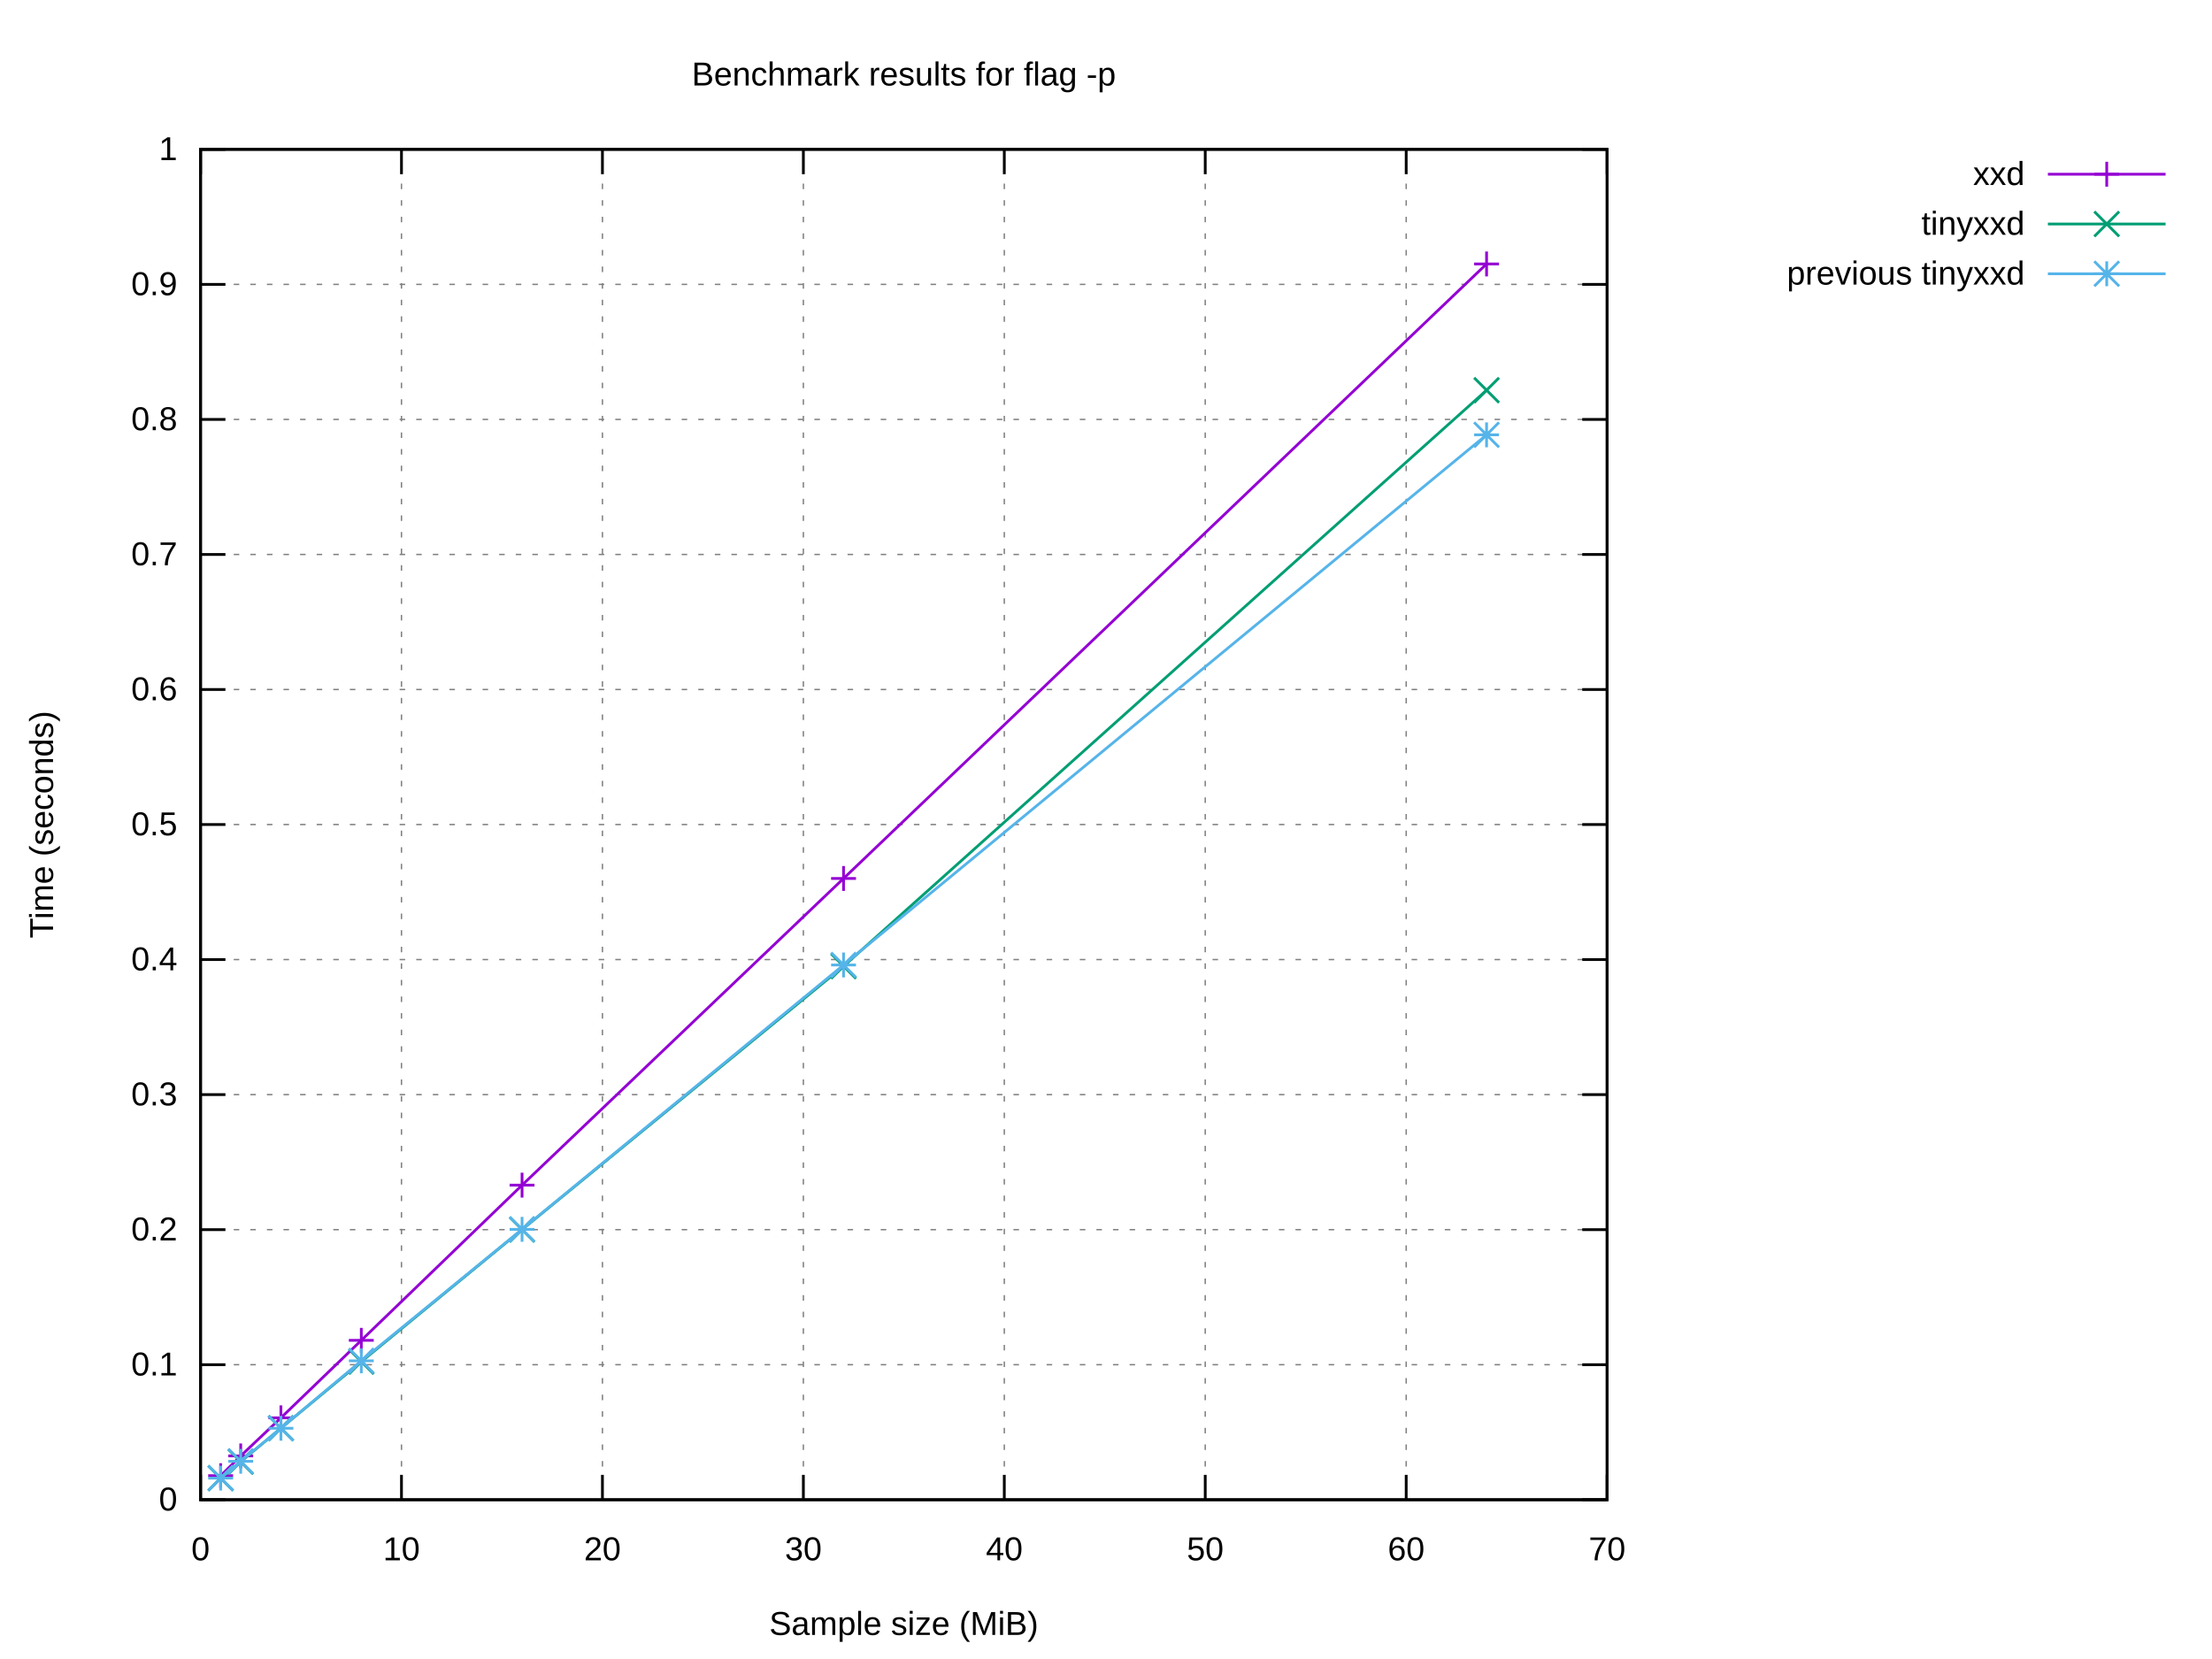
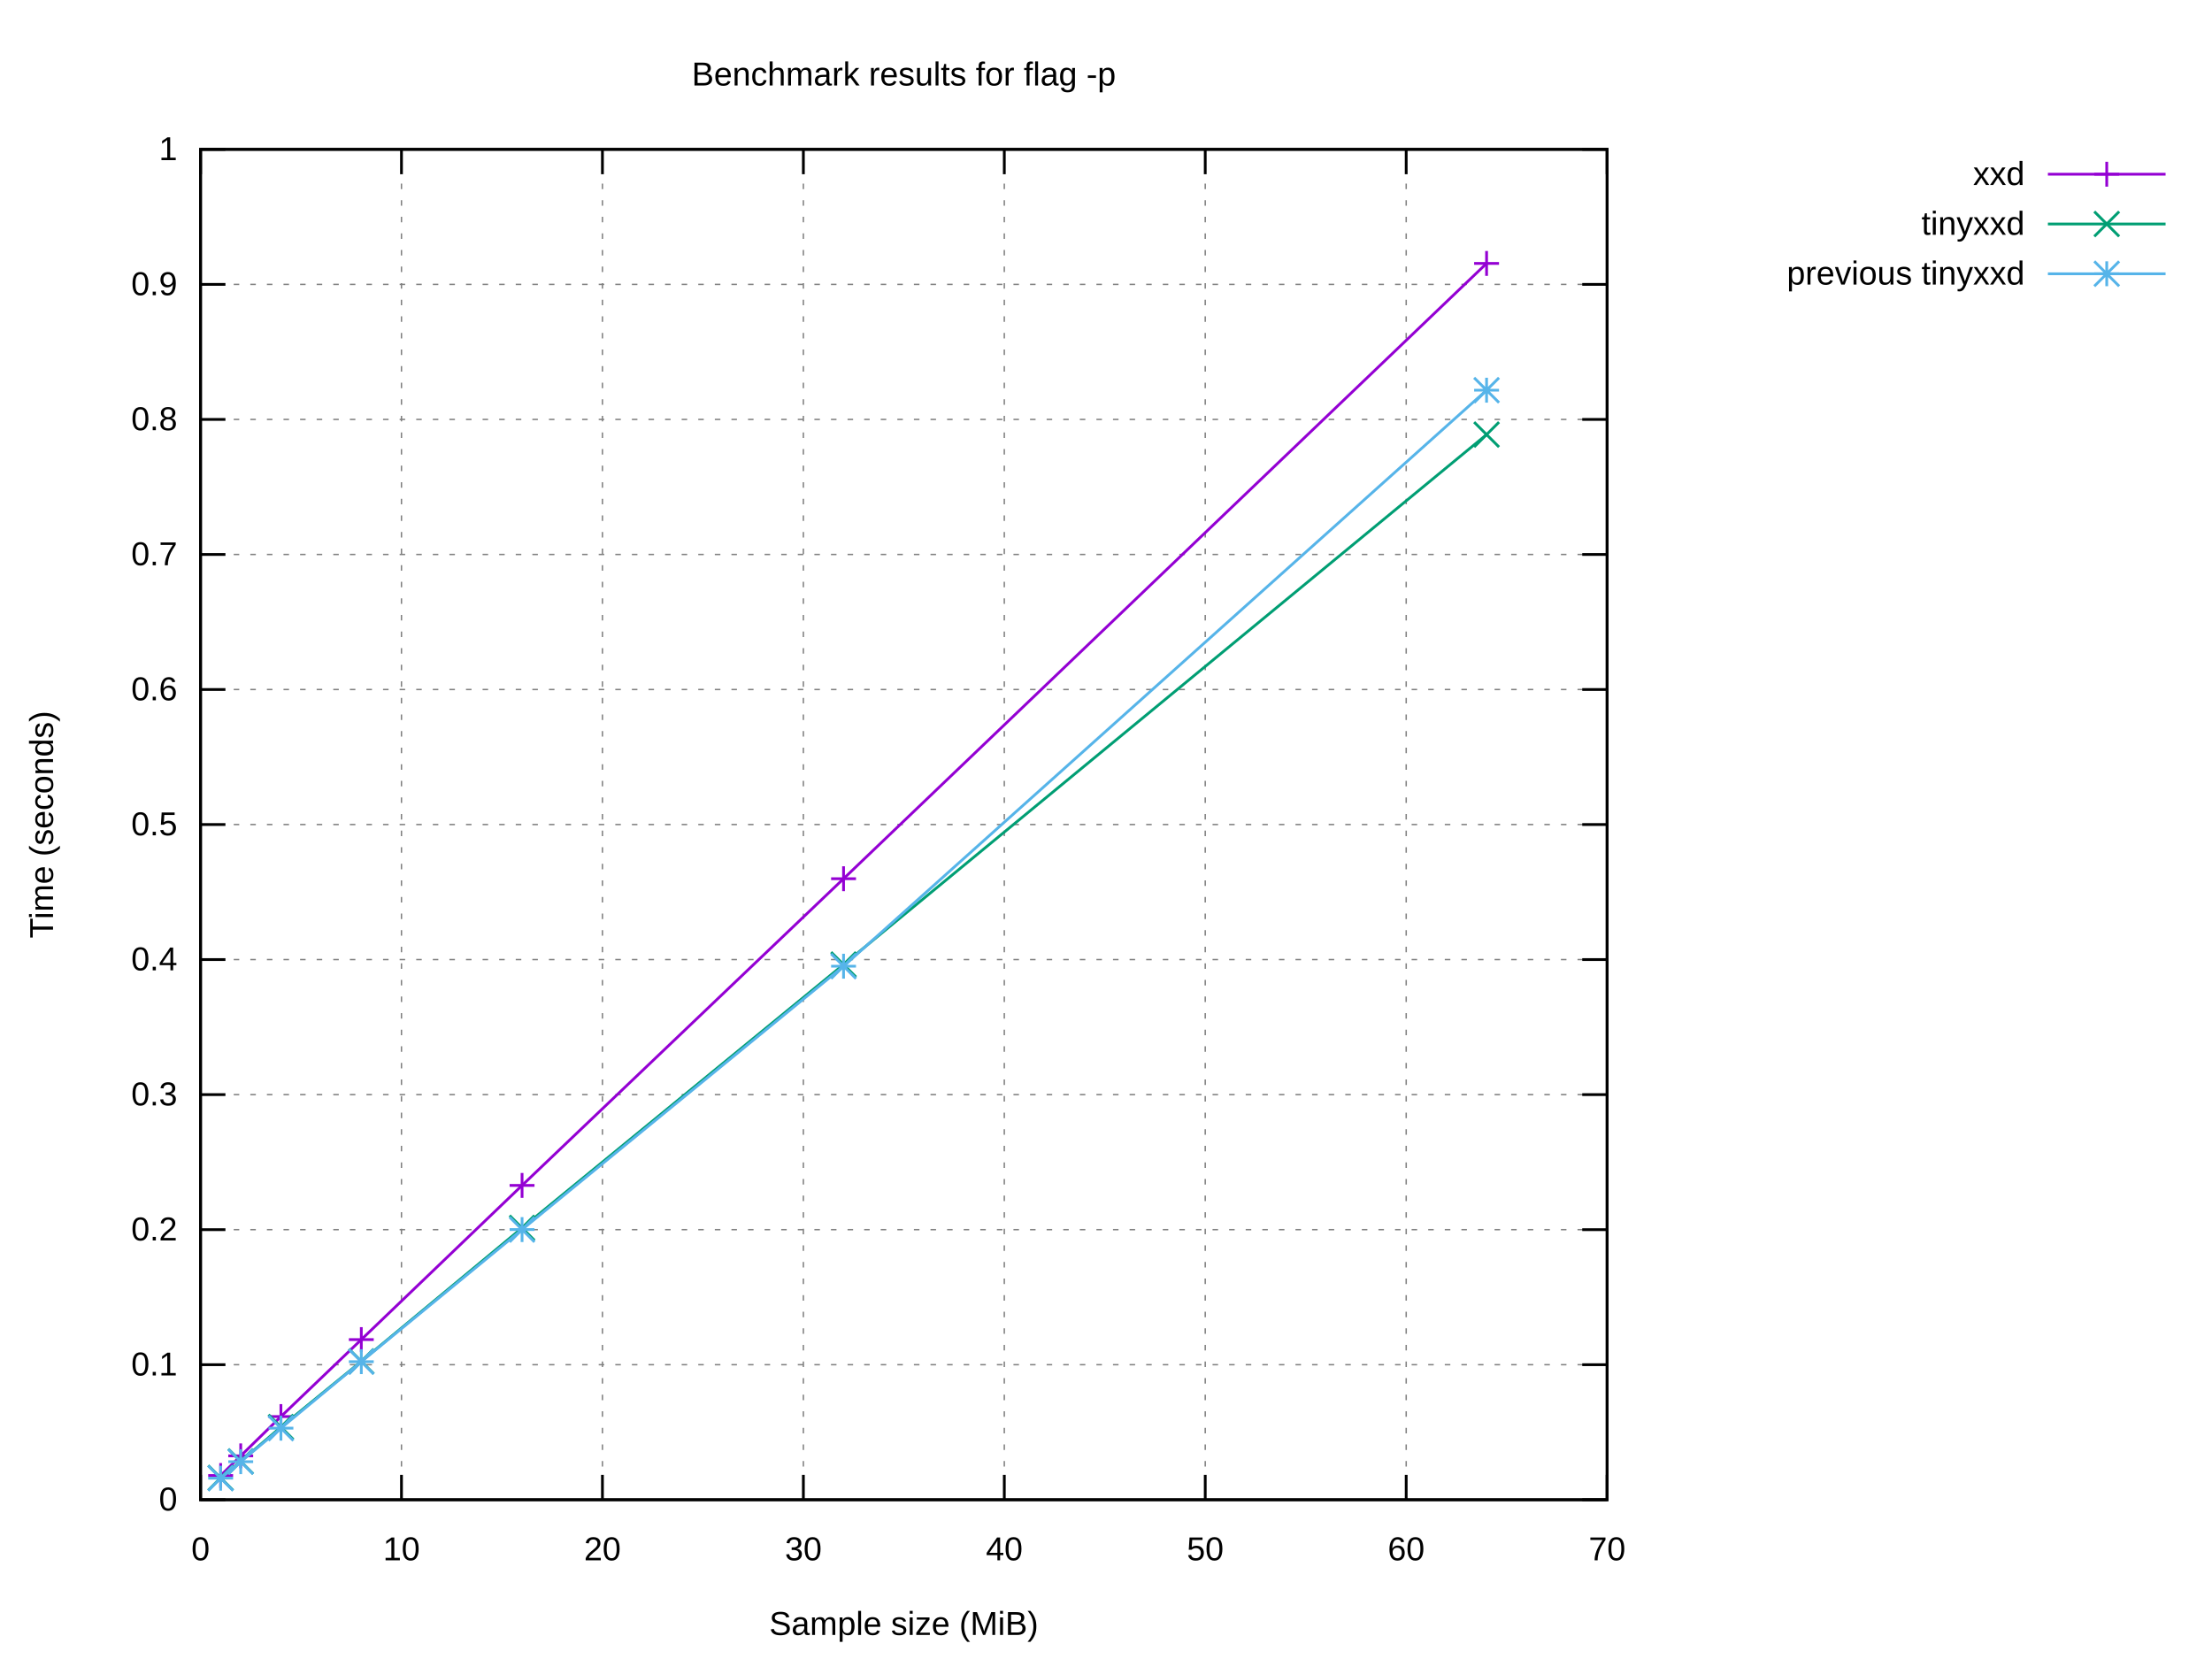
<svg xmlns="http://www.w3.org/2000/svg" xmlns:xlink="http://www.w3.org/1999/xlink" width="800" height="600" viewBox="0 0 800 600">
  <g id="gnuplot_canvas">
    <rect x="0" y="0" width="800" height="600" fill="#ffffff" />
    <defs>
      <circle id="gpDot" r="0.5" stroke-width="0.5" stroke="currentColor" />
      <path id="gpPt0" stroke-width="0.222" stroke="currentColor" d="M-1,0 h2 M0,-1 v2" />
      <path id="gpPt1" stroke-width="0.222" stroke="currentColor" d="M-1,-1 L1,1 M1,-1 L-1,1" />
      <path id="gpPt2" stroke-width="0.222" stroke="currentColor" d="M-1,0 L1,0 M0,-1 L0,1 M-1,-1 L1,1 M-1,1 L1,-1" />
      <rect id="gpPt3" stroke-width="0.222" stroke="currentColor" x="-1" y="-1" width="2" height="2" />
      <rect id="gpPt4" stroke-width="0.222" stroke="currentColor" fill="currentColor" x="-1" y="-1" width="2" height="2" />
      <circle id="gpPt5" stroke-width="0.222" stroke="currentColor" cx="0" cy="0" r="1" />
      <use xlink:href="#gpPt5" id="gpPt6" fill="currentColor" stroke="none" />
      <path id="gpPt7" stroke-width="0.222" stroke="currentColor" d="M0,-1.33 L-1.33,0.67 L1.33,0.67 z" />
      <use xlink:href="#gpPt7" id="gpPt8" fill="currentColor" stroke="none" />
      <use xlink:href="#gpPt7" id="gpPt9" stroke="currentColor" transform="rotate(180)" />
      <use xlink:href="#gpPt9" id="gpPt10" fill="currentColor" stroke="none" />
      <use xlink:href="#gpPt3" id="gpPt11" stroke="currentColor" transform="rotate(45)" />
      <use xlink:href="#gpPt11" id="gpPt12" fill="currentColor" stroke="none" />
      <path id="gpPt13" stroke-width="0.222" stroke="currentColor" d="M0,1.330 L1.265,0.411 L0.782,-1.067 L-0.782,-1.076 L-1.265,0.411 z" />
      <use xlink:href="#gpPt13" id="gpPt14" fill="currentColor" stroke="none" />
      <filter id="textbox" filterUnits="objectBoundingBox" x="0" y="0" height="1" width="1">
        <feFlood flood-color="#FFFFFF" flood-opacity="1" result="bgnd" />
        <feComposite in="SourceGraphic" in2="bgnd" operator="atop" />
      </filter>
      <filter id="greybox" filterUnits="objectBoundingBox" x="0" y="0" height="1" width="1">
        <feFlood flood-color="lightgrey" flood-opacity="1" result="grey" />
        <feComposite in="SourceGraphic" in2="grey" operator="atop" />
      </filter>
    </defs>
    <g fill="none" color="#FFFFFF" stroke="currentColor" stroke-width="1.00" stroke-linecap="butt" stroke-linejoin="miter">
</g>
    <g fill="none" color="black" stroke="currentColor" stroke-width="1.00" stroke-linecap="butt" stroke-linejoin="miter">
</g>
    <g fill="none" color="black" stroke="black" stroke-width="0.50" stroke-linecap="butt" stroke-linejoin="miter">
</g>
    <g fill="none" color="gray" stroke="currentColor" stroke-width="0.50" stroke-linecap="butt" stroke-linejoin="miter">
      <path stroke="gray" stroke-dasharray="2,4" class="gridline" d="M72.53,542.40 L581.24,542.40  " />
    </g>
    <g fill="none" color="gray" stroke="gray" stroke-width="1.00" stroke-linecap="butt" stroke-linejoin="miter">
</g>
    <g fill="none" color="black" stroke="currentColor" stroke-width="1.00" stroke-linecap="butt" stroke-linejoin="miter">
      <path stroke="black" d="M72.53,542.40 L81.53,542.40 M581.24,542.40 L572.24,542.40  " />
      <g transform="translate(64.14,546.30)" stroke="none" fill="black" font-family="Arial" font-size="12.00" text-anchor="end">
        <text>
          <tspan font-family="Arial"> 0</tspan>
        </text>
      </g>
    </g>
    <g fill="none" color="black" stroke="currentColor" stroke-width="1.00" stroke-linecap="butt" stroke-linejoin="miter">
</g>
    <g fill="none" color="black" stroke="black" stroke-width="0.50" stroke-linecap="butt" stroke-linejoin="miter">
</g>
    <g fill="none" color="gray" stroke="currentColor" stroke-width="0.50" stroke-linecap="butt" stroke-linejoin="miter">
      <path stroke="gray" stroke-dasharray="2,4" class="gridline" d="M72.53,493.56 L581.24,493.56  " />
    </g>
    <g fill="none" color="gray" stroke="gray" stroke-width="1.00" stroke-linecap="butt" stroke-linejoin="miter">
</g>
    <g fill="none" color="black" stroke="currentColor" stroke-width="1.00" stroke-linecap="butt" stroke-linejoin="miter">
      <path stroke="black" d="M72.53,493.56 L81.53,493.56 M581.24,493.56 L572.24,493.56  " />
      <g transform="translate(64.14,497.46)" stroke="none" fill="black" font-family="Arial" font-size="12.00" text-anchor="end">
        <text>
          <tspan font-family="Arial"> 0.1</tspan>
        </text>
      </g>
    </g>
    <g fill="none" color="black" stroke="currentColor" stroke-width="1.00" stroke-linecap="butt" stroke-linejoin="miter">
</g>
    <g fill="none" color="black" stroke="black" stroke-width="0.50" stroke-linecap="butt" stroke-linejoin="miter">
</g>
    <g fill="none" color="gray" stroke="currentColor" stroke-width="0.50" stroke-linecap="butt" stroke-linejoin="miter">
      <path stroke="gray" stroke-dasharray="2,4" class="gridline" d="M72.53,444.72 L581.24,444.72  " />
    </g>
    <g fill="none" color="gray" stroke="gray" stroke-width="1.00" stroke-linecap="butt" stroke-linejoin="miter">
</g>
    <g fill="none" color="black" stroke="currentColor" stroke-width="1.00" stroke-linecap="butt" stroke-linejoin="miter">
      <path stroke="black" d="M72.53,444.72 L81.53,444.72 M581.24,444.72 L572.24,444.72  " />
      <g transform="translate(64.14,448.62)" stroke="none" fill="black" font-family="Arial" font-size="12.00" text-anchor="end">
        <text>
          <tspan font-family="Arial"> 0.2</tspan>
        </text>
      </g>
    </g>
    <g fill="none" color="black" stroke="currentColor" stroke-width="1.00" stroke-linecap="butt" stroke-linejoin="miter">
</g>
    <g fill="none" color="black" stroke="black" stroke-width="0.50" stroke-linecap="butt" stroke-linejoin="miter">
</g>
    <g fill="none" color="gray" stroke="currentColor" stroke-width="0.50" stroke-linecap="butt" stroke-linejoin="miter">
      <path stroke="gray" stroke-dasharray="2,4" class="gridline" d="M72.53,395.88 L581.24,395.88  " />
    </g>
    <g fill="none" color="gray" stroke="gray" stroke-width="1.00" stroke-linecap="butt" stroke-linejoin="miter">
</g>
    <g fill="none" color="black" stroke="currentColor" stroke-width="1.00" stroke-linecap="butt" stroke-linejoin="miter">
      <path stroke="black" d="M72.53,395.88 L81.53,395.88 M581.24,395.88 L572.24,395.88  " />
      <g transform="translate(64.14,399.78)" stroke="none" fill="black" font-family="Arial" font-size="12.00" text-anchor="end">
        <text>
          <tspan font-family="Arial"> 0.3</tspan>
        </text>
      </g>
    </g>
    <g fill="none" color="black" stroke="currentColor" stroke-width="1.00" stroke-linecap="butt" stroke-linejoin="miter">
</g>
    <g fill="none" color="black" stroke="black" stroke-width="0.50" stroke-linecap="butt" stroke-linejoin="miter">
</g>
    <g fill="none" color="gray" stroke="currentColor" stroke-width="0.50" stroke-linecap="butt" stroke-linejoin="miter">
      <path stroke="gray" stroke-dasharray="2,4" class="gridline" d="M72.53,347.04 L581.24,347.04  " />
    </g>
    <g fill="none" color="gray" stroke="gray" stroke-width="1.00" stroke-linecap="butt" stroke-linejoin="miter">
</g>
    <g fill="none" color="black" stroke="currentColor" stroke-width="1.00" stroke-linecap="butt" stroke-linejoin="miter">
      <path stroke="black" d="M72.53,347.04 L81.53,347.04 M581.24,347.04 L572.24,347.04  " />
      <g transform="translate(64.14,350.94)" stroke="none" fill="black" font-family="Arial" font-size="12.00" text-anchor="end">
        <text>
          <tspan font-family="Arial"> 0.4</tspan>
        </text>
      </g>
    </g>
    <g fill="none" color="black" stroke="currentColor" stroke-width="1.00" stroke-linecap="butt" stroke-linejoin="miter">
</g>
    <g fill="none" color="black" stroke="black" stroke-width="0.50" stroke-linecap="butt" stroke-linejoin="miter">
</g>
    <g fill="none" color="gray" stroke="currentColor" stroke-width="0.50" stroke-linecap="butt" stroke-linejoin="miter">
      <path stroke="gray" stroke-dasharray="2,4" class="gridline" d="M72.53,298.20 L581.24,298.20  " />
    </g>
    <g fill="none" color="gray" stroke="gray" stroke-width="1.00" stroke-linecap="butt" stroke-linejoin="miter">
</g>
    <g fill="none" color="black" stroke="currentColor" stroke-width="1.00" stroke-linecap="butt" stroke-linejoin="miter">
      <path stroke="black" d="M72.53,298.20 L81.53,298.20 M581.24,298.20 L572.24,298.20  " />
      <g transform="translate(64.14,302.10)" stroke="none" fill="black" font-family="Arial" font-size="12.00" text-anchor="end">
        <text>
          <tspan font-family="Arial"> 0.5</tspan>
        </text>
      </g>
    </g>
    <g fill="none" color="black" stroke="currentColor" stroke-width="1.00" stroke-linecap="butt" stroke-linejoin="miter">
</g>
    <g fill="none" color="black" stroke="black" stroke-width="0.50" stroke-linecap="butt" stroke-linejoin="miter">
</g>
    <g fill="none" color="gray" stroke="currentColor" stroke-width="0.50" stroke-linecap="butt" stroke-linejoin="miter">
      <path stroke="gray" stroke-dasharray="2,4" class="gridline" d="M72.53,249.37 L581.24,249.37  " />
    </g>
    <g fill="none" color="gray" stroke="gray" stroke-width="1.00" stroke-linecap="butt" stroke-linejoin="miter">
</g>
    <g fill="none" color="black" stroke="currentColor" stroke-width="1.00" stroke-linecap="butt" stroke-linejoin="miter">
      <path stroke="black" d="M72.53,249.37 L81.53,249.37 M581.24,249.37 L572.24,249.37  " />
      <g transform="translate(64.14,253.27)" stroke="none" fill="black" font-family="Arial" font-size="12.00" text-anchor="end">
        <text>
          <tspan font-family="Arial"> 0.6</tspan>
        </text>
      </g>
    </g>
    <g fill="none" color="black" stroke="currentColor" stroke-width="1.00" stroke-linecap="butt" stroke-linejoin="miter">
</g>
    <g fill="none" color="black" stroke="black" stroke-width="0.50" stroke-linecap="butt" stroke-linejoin="miter">
</g>
    <g fill="none" color="gray" stroke="currentColor" stroke-width="0.50" stroke-linecap="butt" stroke-linejoin="miter">
      <path stroke="gray" stroke-dasharray="2,4" class="gridline" d="M72.53,200.53 L581.24,200.53  " />
    </g>
    <g fill="none" color="gray" stroke="gray" stroke-width="1.00" stroke-linecap="butt" stroke-linejoin="miter">
</g>
    <g fill="none" color="black" stroke="currentColor" stroke-width="1.00" stroke-linecap="butt" stroke-linejoin="miter">
      <path stroke="black" d="M72.53,200.53 L81.53,200.53 M581.24,200.53 L572.24,200.53  " />
      <g transform="translate(64.14,204.43)" stroke="none" fill="black" font-family="Arial" font-size="12.00" text-anchor="end">
        <text>
          <tspan font-family="Arial"> 0.7</tspan>
        </text>
      </g>
    </g>
    <g fill="none" color="black" stroke="currentColor" stroke-width="1.00" stroke-linecap="butt" stroke-linejoin="miter">
</g>
    <g fill="none" color="black" stroke="black" stroke-width="0.50" stroke-linecap="butt" stroke-linejoin="miter">
</g>
    <g fill="none" color="gray" stroke="currentColor" stroke-width="0.50" stroke-linecap="butt" stroke-linejoin="miter">
      <path stroke="gray" stroke-dasharray="2,4" class="gridline" d="M72.53,151.69 L581.24,151.69  " />
    </g>
    <g fill="none" color="gray" stroke="gray" stroke-width="1.00" stroke-linecap="butt" stroke-linejoin="miter">
</g>
    <g fill="none" color="black" stroke="currentColor" stroke-width="1.00" stroke-linecap="butt" stroke-linejoin="miter">
      <path stroke="black" d="M72.53,151.69 L81.53,151.69 M581.24,151.69 L572.24,151.69  " />
      <g transform="translate(64.14,155.59)" stroke="none" fill="black" font-family="Arial" font-size="12.00" text-anchor="end">
        <text>
          <tspan font-family="Arial"> 0.8</tspan>
        </text>
      </g>
    </g>
    <g fill="none" color="black" stroke="currentColor" stroke-width="1.00" stroke-linecap="butt" stroke-linejoin="miter">
</g>
    <g fill="none" color="black" stroke="black" stroke-width="0.50" stroke-linecap="butt" stroke-linejoin="miter">
</g>
    <g fill="none" color="gray" stroke="currentColor" stroke-width="0.50" stroke-linecap="butt" stroke-linejoin="miter">
      <path stroke="gray" stroke-dasharray="2,4" class="gridline" d="M72.53,102.85 L581.24,102.85  " />
    </g>
    <g fill="none" color="gray" stroke="gray" stroke-width="1.00" stroke-linecap="butt" stroke-linejoin="miter">
</g>
    <g fill="none" color="black" stroke="currentColor" stroke-width="1.00" stroke-linecap="butt" stroke-linejoin="miter">
      <path stroke="black" d="M72.53,102.85 L81.53,102.85 M581.24,102.85 L572.24,102.85  " />
      <g transform="translate(64.14,106.75)" stroke="none" fill="black" font-family="Arial" font-size="12.00" text-anchor="end">
        <text>
          <tspan font-family="Arial"> 0.9</tspan>
        </text>
      </g>
    </g>
    <g fill="none" color="black" stroke="currentColor" stroke-width="1.00" stroke-linecap="butt" stroke-linejoin="miter">
</g>
    <g fill="none" color="black" stroke="black" stroke-width="0.50" stroke-linecap="butt" stroke-linejoin="miter">
</g>
    <g fill="none" color="gray" stroke="currentColor" stroke-width="0.50" stroke-linecap="butt" stroke-linejoin="miter">
      <path stroke="gray" stroke-dasharray="2,4" class="gridline" d="M72.53,54.01 L581.24,54.01  " />
    </g>
    <g fill="none" color="gray" stroke="gray" stroke-width="1.00" stroke-linecap="butt" stroke-linejoin="miter">
</g>
    <g fill="none" color="black" stroke="currentColor" stroke-width="1.00" stroke-linecap="butt" stroke-linejoin="miter">
      <path stroke="black" d="M72.53,54.01 L81.53,54.01 M581.24,54.01 L572.24,54.01  " />
      <g transform="translate(64.14,57.91)" stroke="none" fill="black" font-family="Arial" font-size="12.00" text-anchor="end">
        <text>
          <tspan font-family="Arial"> 1</tspan>
        </text>
      </g>
    </g>
    <g fill="none" color="black" stroke="currentColor" stroke-width="1.00" stroke-linecap="butt" stroke-linejoin="miter">
</g>
    <g fill="none" color="black" stroke="black" stroke-width="0.50" stroke-linecap="butt" stroke-linejoin="miter">
</g>
    <g fill="none" color="gray" stroke="currentColor" stroke-width="0.50" stroke-linecap="butt" stroke-linejoin="miter">
      <path stroke="gray" stroke-dasharray="2,4" class="gridline" d="M72.53,542.40 L72.53,54.01  " />
    </g>
    <g fill="none" color="gray" stroke="gray" stroke-width="1.00" stroke-linecap="butt" stroke-linejoin="miter">
</g>
    <g fill="none" color="black" stroke="currentColor" stroke-width="1.00" stroke-linecap="butt" stroke-linejoin="miter">
      <path stroke="black" d="M72.53,542.40 L72.53,533.40 M72.53,54.01 L72.53,63.01  " />
      <g transform="translate(72.53,564.30)" stroke="none" fill="black" font-family="Arial" font-size="12.00" text-anchor="middle">
        <text>
          <tspan font-family="Arial"> 0</tspan>
        </text>
      </g>
    </g>
    <g fill="none" color="black" stroke="currentColor" stroke-width="1.00" stroke-linecap="butt" stroke-linejoin="miter">
</g>
    <g fill="none" color="black" stroke="black" stroke-width="0.50" stroke-linecap="butt" stroke-linejoin="miter">
</g>
    <g fill="none" color="gray" stroke="currentColor" stroke-width="0.50" stroke-linecap="butt" stroke-linejoin="miter">
      <path stroke="gray" stroke-dasharray="2,4" class="gridline" d="M145.20,542.40 L145.20,54.01  " />
    </g>
    <g fill="none" color="gray" stroke="gray" stroke-width="1.00" stroke-linecap="butt" stroke-linejoin="miter">
</g>
    <g fill="none" color="black" stroke="currentColor" stroke-width="1.00" stroke-linecap="butt" stroke-linejoin="miter">
      <path stroke="black" d="M145.20,542.40 L145.20,533.40 M145.20,54.01 L145.20,63.01  " />
      <g transform="translate(145.20,564.30)" stroke="none" fill="black" font-family="Arial" font-size="12.00" text-anchor="middle">
        <text>
          <tspan font-family="Arial"> 10</tspan>
        </text>
      </g>
    </g>
    <g fill="none" color="black" stroke="currentColor" stroke-width="1.00" stroke-linecap="butt" stroke-linejoin="miter">
</g>
    <g fill="none" color="black" stroke="black" stroke-width="0.50" stroke-linecap="butt" stroke-linejoin="miter">
</g>
    <g fill="none" color="gray" stroke="currentColor" stroke-width="0.50" stroke-linecap="butt" stroke-linejoin="miter">
      <path stroke="gray" stroke-dasharray="2,4" class="gridline" d="M217.88,542.40 L217.88,54.01  " />
    </g>
    <g fill="none" color="gray" stroke="gray" stroke-width="1.00" stroke-linecap="butt" stroke-linejoin="miter">
</g>
    <g fill="none" color="black" stroke="currentColor" stroke-width="1.00" stroke-linecap="butt" stroke-linejoin="miter">
      <path stroke="black" d="M217.88,542.40 L217.88,533.40 M217.88,54.01 L217.88,63.01  " />
      <g transform="translate(217.88,564.30)" stroke="none" fill="black" font-family="Arial" font-size="12.00" text-anchor="middle">
        <text>
          <tspan font-family="Arial"> 20</tspan>
        </text>
      </g>
    </g>
    <g fill="none" color="black" stroke="currentColor" stroke-width="1.00" stroke-linecap="butt" stroke-linejoin="miter">
</g>
    <g fill="none" color="black" stroke="black" stroke-width="0.50" stroke-linecap="butt" stroke-linejoin="miter">
</g>
    <g fill="none" color="gray" stroke="currentColor" stroke-width="0.50" stroke-linecap="butt" stroke-linejoin="miter">
      <path stroke="gray" stroke-dasharray="2,4" class="gridline" d="M290.55,542.40 L290.55,54.01  " />
    </g>
    <g fill="none" color="gray" stroke="gray" stroke-width="1.00" stroke-linecap="butt" stroke-linejoin="miter">
</g>
    <g fill="none" color="black" stroke="currentColor" stroke-width="1.00" stroke-linecap="butt" stroke-linejoin="miter">
      <path stroke="black" d="M290.55,542.40 L290.55,533.40 M290.55,54.01 L290.55,63.01  " />
      <g transform="translate(290.55,564.30)" stroke="none" fill="black" font-family="Arial" font-size="12.00" text-anchor="middle">
        <text>
          <tspan font-family="Arial"> 30</tspan>
        </text>
      </g>
    </g>
    <g fill="none" color="black" stroke="currentColor" stroke-width="1.00" stroke-linecap="butt" stroke-linejoin="miter">
</g>
    <g fill="none" color="black" stroke="black" stroke-width="0.50" stroke-linecap="butt" stroke-linejoin="miter">
</g>
    <g fill="none" color="gray" stroke="currentColor" stroke-width="0.50" stroke-linecap="butt" stroke-linejoin="miter">
      <path stroke="gray" stroke-dasharray="2,4" class="gridline" d="M363.22,542.40 L363.22,54.01  " />
    </g>
    <g fill="none" color="gray" stroke="gray" stroke-width="1.00" stroke-linecap="butt" stroke-linejoin="miter">
</g>
    <g fill="none" color="black" stroke="currentColor" stroke-width="1.00" stroke-linecap="butt" stroke-linejoin="miter">
      <path stroke="black" d="M363.22,542.40 L363.22,533.40 M363.22,54.01 L363.22,63.01  " />
      <g transform="translate(363.22,564.30)" stroke="none" fill="black" font-family="Arial" font-size="12.00" text-anchor="middle">
        <text>
          <tspan font-family="Arial"> 40</tspan>
        </text>
      </g>
    </g>
    <g fill="none" color="black" stroke="currentColor" stroke-width="1.00" stroke-linecap="butt" stroke-linejoin="miter">
</g>
    <g fill="none" color="black" stroke="black" stroke-width="0.50" stroke-linecap="butt" stroke-linejoin="miter">
</g>
    <g fill="none" color="gray" stroke="currentColor" stroke-width="0.50" stroke-linecap="butt" stroke-linejoin="miter">
      <path stroke="gray" stroke-dasharray="2,4" class="gridline" d="M435.89,542.40 L435.89,54.01  " />
    </g>
    <g fill="none" color="gray" stroke="gray" stroke-width="1.00" stroke-linecap="butt" stroke-linejoin="miter">
</g>
    <g fill="none" color="black" stroke="currentColor" stroke-width="1.00" stroke-linecap="butt" stroke-linejoin="miter">
      <path stroke="black" d="M435.89,542.40 L435.89,533.40 M435.89,54.01 L435.89,63.01  " />
      <g transform="translate(435.89,564.30)" stroke="none" fill="black" font-family="Arial" font-size="12.00" text-anchor="middle">
        <text>
          <tspan font-family="Arial"> 50</tspan>
        </text>
      </g>
    </g>
    <g fill="none" color="black" stroke="currentColor" stroke-width="1.00" stroke-linecap="butt" stroke-linejoin="miter">
</g>
    <g fill="none" color="black" stroke="black" stroke-width="0.50" stroke-linecap="butt" stroke-linejoin="miter">
</g>
    <g fill="none" color="gray" stroke="currentColor" stroke-width="0.50" stroke-linecap="butt" stroke-linejoin="miter">
      <path stroke="gray" stroke-dasharray="2,4" class="gridline" d="M508.57,542.40 L508.57,54.01  " />
    </g>
    <g fill="none" color="gray" stroke="gray" stroke-width="1.00" stroke-linecap="butt" stroke-linejoin="miter">
</g>
    <g fill="none" color="black" stroke="currentColor" stroke-width="1.00" stroke-linecap="butt" stroke-linejoin="miter">
      <path stroke="black" d="M508.57,542.40 L508.57,533.40 M508.57,54.01 L508.57,63.01  " />
      <g transform="translate(508.57,564.30)" stroke="none" fill="black" font-family="Arial" font-size="12.00" text-anchor="middle">
        <text>
          <tspan font-family="Arial"> 60</tspan>
        </text>
      </g>
    </g>
    <g fill="none" color="black" stroke="currentColor" stroke-width="1.00" stroke-linecap="butt" stroke-linejoin="miter">
</g>
    <g fill="none" color="black" stroke="black" stroke-width="0.50" stroke-linecap="butt" stroke-linejoin="miter">
</g>
    <g fill="none" color="gray" stroke="currentColor" stroke-width="0.50" stroke-linecap="butt" stroke-linejoin="miter">
      <path stroke="gray" stroke-dasharray="2,4" class="gridline" d="M581.24,542.40 L581.24,54.01  " />
    </g>
    <g fill="none" color="gray" stroke="gray" stroke-width="1.00" stroke-linecap="butt" stroke-linejoin="miter">
</g>
    <g fill="none" color="black" stroke="currentColor" stroke-width="1.00" stroke-linecap="butt" stroke-linejoin="miter">
      <path stroke="black" d="M581.24,542.40 L581.24,533.40 M581.24,54.01 L581.24,63.01  " />
      <g transform="translate(581.24,564.30)" stroke="none" fill="black" font-family="Arial" font-size="12.00" text-anchor="middle">
        <text>
          <tspan font-family="Arial"> 70</tspan>
        </text>
      </g>
    </g>
    <g fill="none" color="black" stroke="currentColor" stroke-width="1.00" stroke-linecap="butt" stroke-linejoin="miter">
</g>
    <g fill="none" color="black" stroke="currentColor" stroke-width="1.00" stroke-linecap="butt" stroke-linejoin="miter">
      <path stroke="black" d="M72.53,54.01 L72.53,542.40 L581.24,542.40 L581.24,54.01 L72.53,54.01 Z  " />
    </g>
    <g fill="none" color="black" stroke="currentColor" stroke-width="1.00" stroke-linecap="butt" stroke-linejoin="miter">
</g>
    <g id="gnuplot_plot_1">
      <g fill="none" color="black" stroke="currentColor" stroke-width="1.00" stroke-linecap="butt" stroke-linejoin="miter">
        <g transform="translate(732.26,66.91)" stroke="none" fill="black" font-family="Arial" font-size="12.00" text-anchor="end">
          <text>
            <tspan font-family="Arial">xxd</tspan>
          </text>
        </g>
      </g>
      <g fill="none" color="black" stroke="currentColor" stroke-width="1.00" stroke-linecap="butt" stroke-linejoin="miter">
-         <path stroke="rgb(148,   0, 211)" d="M740.65,63.01 L783.21,63.01 M537.64,95.46 L305.08,317.71 L188.81,428.62 L130.67,484.75 L101.60,512.78 L87.06,526.55   L79.80,533.70  " />
-         <use xlink:href="#gpPt0" transform="translate(537.64,95.46) scale(4.50)" color="rgb(148,   0, 211)" />
-         <use xlink:href="#gpPt0" transform="translate(305.08,317.71) scale(4.50)" color="rgb(148,   0, 211)" />
-         <use xlink:href="#gpPt0" transform="translate(188.81,428.62) scale(4.50)" color="rgb(148,   0, 211)" />
-         <use xlink:href="#gpPt0" transform="translate(130.67,484.75) scale(4.50)" color="rgb(148,   0, 211)" />
-         <use xlink:href="#gpPt0" transform="translate(101.60,512.78) scale(4.50)" color="rgb(148,   0, 211)" />
-         <use xlink:href="#gpPt0" transform="translate(87.06,526.55) scale(4.50)" color="rgb(148,   0, 211)" />
-         <use xlink:href="#gpPt0" transform="translate(79.80,533.70) scale(4.50)" color="rgb(148,   0, 211)" />
+         <path stroke="rgb(148,   0, 211)" d="M740.65,63.01 L783.21,63.01 M537.64,95.27 L305.08,317.80 L188.81,428.72 L130.67,484.48 L101.60,512.32 L87.06,526.53   L79.80,533.64  " />
+         <use xlink:href="#gpPt0" transform="translate(537.64,95.27) scale(4.50)" color="rgb(148,   0, 211)" />
+         <use xlink:href="#gpPt0" transform="translate(305.08,317.80) scale(4.50)" color="rgb(148,   0, 211)" />
+         <use xlink:href="#gpPt0" transform="translate(188.81,428.72) scale(4.50)" color="rgb(148,   0, 211)" />
+         <use xlink:href="#gpPt0" transform="translate(130.67,484.48) scale(4.50)" color="rgb(148,   0, 211)" />
+         <use xlink:href="#gpPt0" transform="translate(101.60,512.32) scale(4.50)" color="rgb(148,   0, 211)" />
+         <use xlink:href="#gpPt0" transform="translate(87.06,526.53) scale(4.50)" color="rgb(148,   0, 211)" />
+         <use xlink:href="#gpPt0" transform="translate(79.80,533.64) scale(4.50)" color="rgb(148,   0, 211)" />
        <use xlink:href="#gpPt0" transform="translate(761.93,63.01) scale(4.50)" color="rgb(148,   0, 211)" />
      </g>
    </g>
    <g id="gnuplot_plot_2">
      <g fill="none" color="black" stroke="currentColor" stroke-width="1.00" stroke-linecap="butt" stroke-linejoin="miter">
        <g transform="translate(732.26,84.91)" stroke="none" fill="black" font-family="Arial" font-size="12.00" text-anchor="end">
          <text>
            <tspan font-family="Arial">tinyxxd</tspan>
          </text>
        </g>
      </g>
      <g fill="none" color="black" stroke="currentColor" stroke-width="1.00" stroke-linecap="butt" stroke-linejoin="miter">
-         <path stroke="rgb(  0, 158, 115)" d="M740.65,81.01 L783.21,81.01 M537.64,141.12 L305.08,349.44 L188.81,444.69 L130.67,492.46 L101.60,516.52 L87.06,528.64   L79.80,534.61  " />
-         <use xlink:href="#gpPt1" transform="translate(537.64,141.12) scale(4.50)" color="rgb(  0, 158, 115)" />
-         <use xlink:href="#gpPt1" transform="translate(305.08,349.44) scale(4.50)" color="rgb(  0, 158, 115)" />
-         <use xlink:href="#gpPt1" transform="translate(188.81,444.69) scale(4.50)" color="rgb(  0, 158, 115)" />
-         <use xlink:href="#gpPt1" transform="translate(130.67,492.46) scale(4.50)" color="rgb(  0, 158, 115)" />
-         <use xlink:href="#gpPt1" transform="translate(101.60,516.52) scale(4.50)" color="rgb(  0, 158, 115)" />
-         <use xlink:href="#gpPt1" transform="translate(87.06,528.64) scale(4.50)" color="rgb(  0, 158, 115)" />
-         <use xlink:href="#gpPt1" transform="translate(79.80,534.61) scale(4.50)" color="rgb(  0, 158, 115)" />
+         <path stroke="rgb(  0, 158, 115)" d="M740.65,81.01 L783.21,81.01 M537.64,157.17 L305.08,348.84 L188.81,444.09 L130.67,492.35 L101.60,516.11 L87.06,528.53   L79.80,534.49  " />
+         <use xlink:href="#gpPt1" transform="translate(537.64,157.17) scale(4.50)" color="rgb(  0, 158, 115)" />
+         <use xlink:href="#gpPt1" transform="translate(305.08,348.84) scale(4.50)" color="rgb(  0, 158, 115)" />
+         <use xlink:href="#gpPt1" transform="translate(188.81,444.09) scale(4.50)" color="rgb(  0, 158, 115)" />
+         <use xlink:href="#gpPt1" transform="translate(130.67,492.35) scale(4.50)" color="rgb(  0, 158, 115)" />
+         <use xlink:href="#gpPt1" transform="translate(101.60,516.11) scale(4.50)" color="rgb(  0, 158, 115)" />
+         <use xlink:href="#gpPt1" transform="translate(87.06,528.53) scale(4.50)" color="rgb(  0, 158, 115)" />
+         <use xlink:href="#gpPt1" transform="translate(79.80,534.49) scale(4.50)" color="rgb(  0, 158, 115)" />
        <use xlink:href="#gpPt1" transform="translate(761.93,81.01) scale(4.50)" color="rgb(  0, 158, 115)" />
      </g>
    </g>
    <g id="gnuplot_plot_3">
      <g fill="none" color="black" stroke="currentColor" stroke-width="1.00" stroke-linecap="butt" stroke-linejoin="miter">
        <g transform="translate(732.26,102.91)" stroke="none" fill="black" font-family="Arial" font-size="12.00" text-anchor="end">
          <text>
            <tspan font-family="Arial">previous tinyxxd</tspan>
          </text>
        </g>
      </g>
      <g fill="none" color="black" stroke="currentColor" stroke-width="1.00" stroke-linecap="butt" stroke-linejoin="miter">
-         <path stroke="rgb( 86, 180, 233)" d="M740.65,99.01 L783.21,99.01 M537.64,157.26 L305.08,349.00 L188.81,444.61 L130.67,492.16 L101.60,516.55 L87.06,528.50   L79.80,534.58  " />
-         <use xlink:href="#gpPt2" transform="translate(537.64,157.26) scale(4.50)" color="rgb( 86, 180, 233)" />
-         <use xlink:href="#gpPt2" transform="translate(305.08,349.00) scale(4.50)" color="rgb( 86, 180, 233)" />
-         <use xlink:href="#gpPt2" transform="translate(188.81,444.61) scale(4.50)" color="rgb( 86, 180, 233)" />
-         <use xlink:href="#gpPt2" transform="translate(130.67,492.16) scale(4.50)" color="rgb( 86, 180, 233)" />
-         <use xlink:href="#gpPt2" transform="translate(101.60,516.55) scale(4.50)" color="rgb( 86, 180, 233)" />
-         <use xlink:href="#gpPt2" transform="translate(87.06,528.50) scale(4.50)" color="rgb( 86, 180, 233)" />
-         <use xlink:href="#gpPt2" transform="translate(79.80,534.58) scale(4.50)" color="rgb( 86, 180, 233)" />
+         <path stroke="rgb( 86, 180, 233)" d="M740.65,99.01 L783.21,99.01 M537.64,141.12 L305.08,349.44 L188.81,444.69 L130.67,492.46 L101.60,516.52 L87.06,528.64   L79.80,534.61  " />
+         <use xlink:href="#gpPt2" transform="translate(537.64,141.12) scale(4.50)" color="rgb( 86, 180, 233)" />
+         <use xlink:href="#gpPt2" transform="translate(305.08,349.44) scale(4.50)" color="rgb( 86, 180, 233)" />
+         <use xlink:href="#gpPt2" transform="translate(188.81,444.69) scale(4.50)" color="rgb( 86, 180, 233)" />
+         <use xlink:href="#gpPt2" transform="translate(130.67,492.46) scale(4.50)" color="rgb( 86, 180, 233)" />
+         <use xlink:href="#gpPt2" transform="translate(101.60,516.52) scale(4.50)" color="rgb( 86, 180, 233)" />
+         <use xlink:href="#gpPt2" transform="translate(87.06,528.64) scale(4.50)" color="rgb( 86, 180, 233)" />
+         <use xlink:href="#gpPt2" transform="translate(79.80,534.61) scale(4.50)" color="rgb( 86, 180, 233)" />
        <use xlink:href="#gpPt2" transform="translate(761.93,99.01) scale(4.50)" color="rgb( 86, 180, 233)" />
      </g>
    </g>
    <g fill="none" color="#FFFFFF" stroke="rgb( 86, 180, 233)" stroke-width="2.00" stroke-linecap="butt" stroke-linejoin="miter">
</g>
    <g fill="none" color="black" stroke="currentColor" stroke-width="2.00" stroke-linecap="butt" stroke-linejoin="miter">
</g>
    <g fill="none" color="black" stroke="black" stroke-width="1.00" stroke-linecap="butt" stroke-linejoin="miter">
</g>
    <g fill="none" color="black" stroke="currentColor" stroke-width="1.00" stroke-linecap="butt" stroke-linejoin="miter">
      <path stroke="black" d="M72.53,54.01 L72.53,542.40 L581.24,542.40 L581.24,54.01 L72.53,54.01 Z  " />
      <g transform="translate(19.18,298.21) rotate(270.00)" stroke="none" fill="black" font-family="Arial" font-size="12.00" text-anchor="middle">
        <text>
          <tspan font-family="Arial">Time (seconds)</tspan>
        </text>
      </g>
    </g>
    <g fill="none" color="black" stroke="currentColor" stroke-width="1.00" stroke-linecap="butt" stroke-linejoin="miter">
      <g transform="translate(326.88,591.30)" stroke="none" fill="black" font-family="Arial" font-size="12.00" text-anchor="middle">
        <text>
          <tspan font-family="Arial">Sample size (MiB)</tspan>
        </text>
      </g>
    </g>
    <g fill="none" color="black" stroke="currentColor" stroke-width="1.00" stroke-linecap="butt" stroke-linejoin="miter">
</g>
    <g fill="none" color="black" stroke="currentColor" stroke-width="1.00" stroke-linecap="butt" stroke-linejoin="miter">
      <g transform="translate(326.88,30.91)" stroke="none" fill="black" font-family="Arial" font-size="12.00" text-anchor="middle">
        <text>
          <tspan font-family="Arial">Benchmark results for flag -p</tspan>
        </text>
      </g>
    </g>
    <g fill="none" color="black" stroke="currentColor" stroke-width="1.00" stroke-linecap="butt" stroke-linejoin="miter">
</g>
  </g>
</svg>
